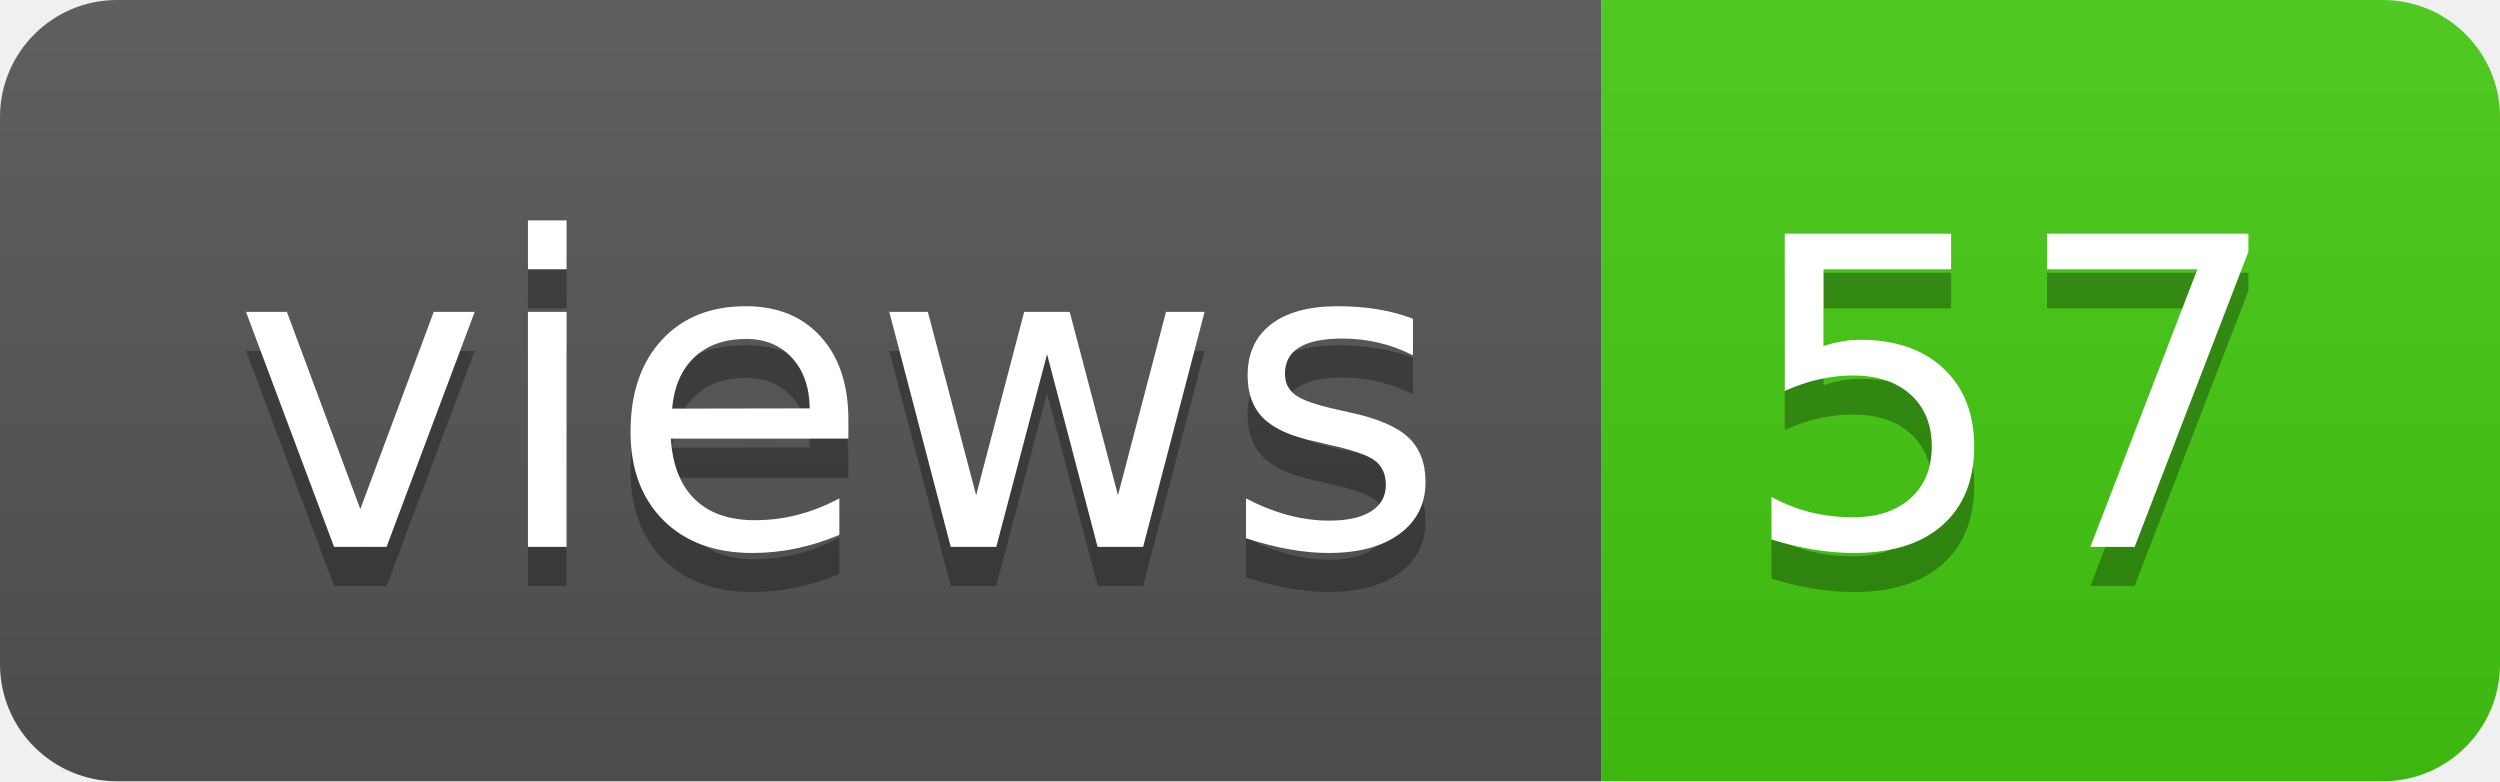
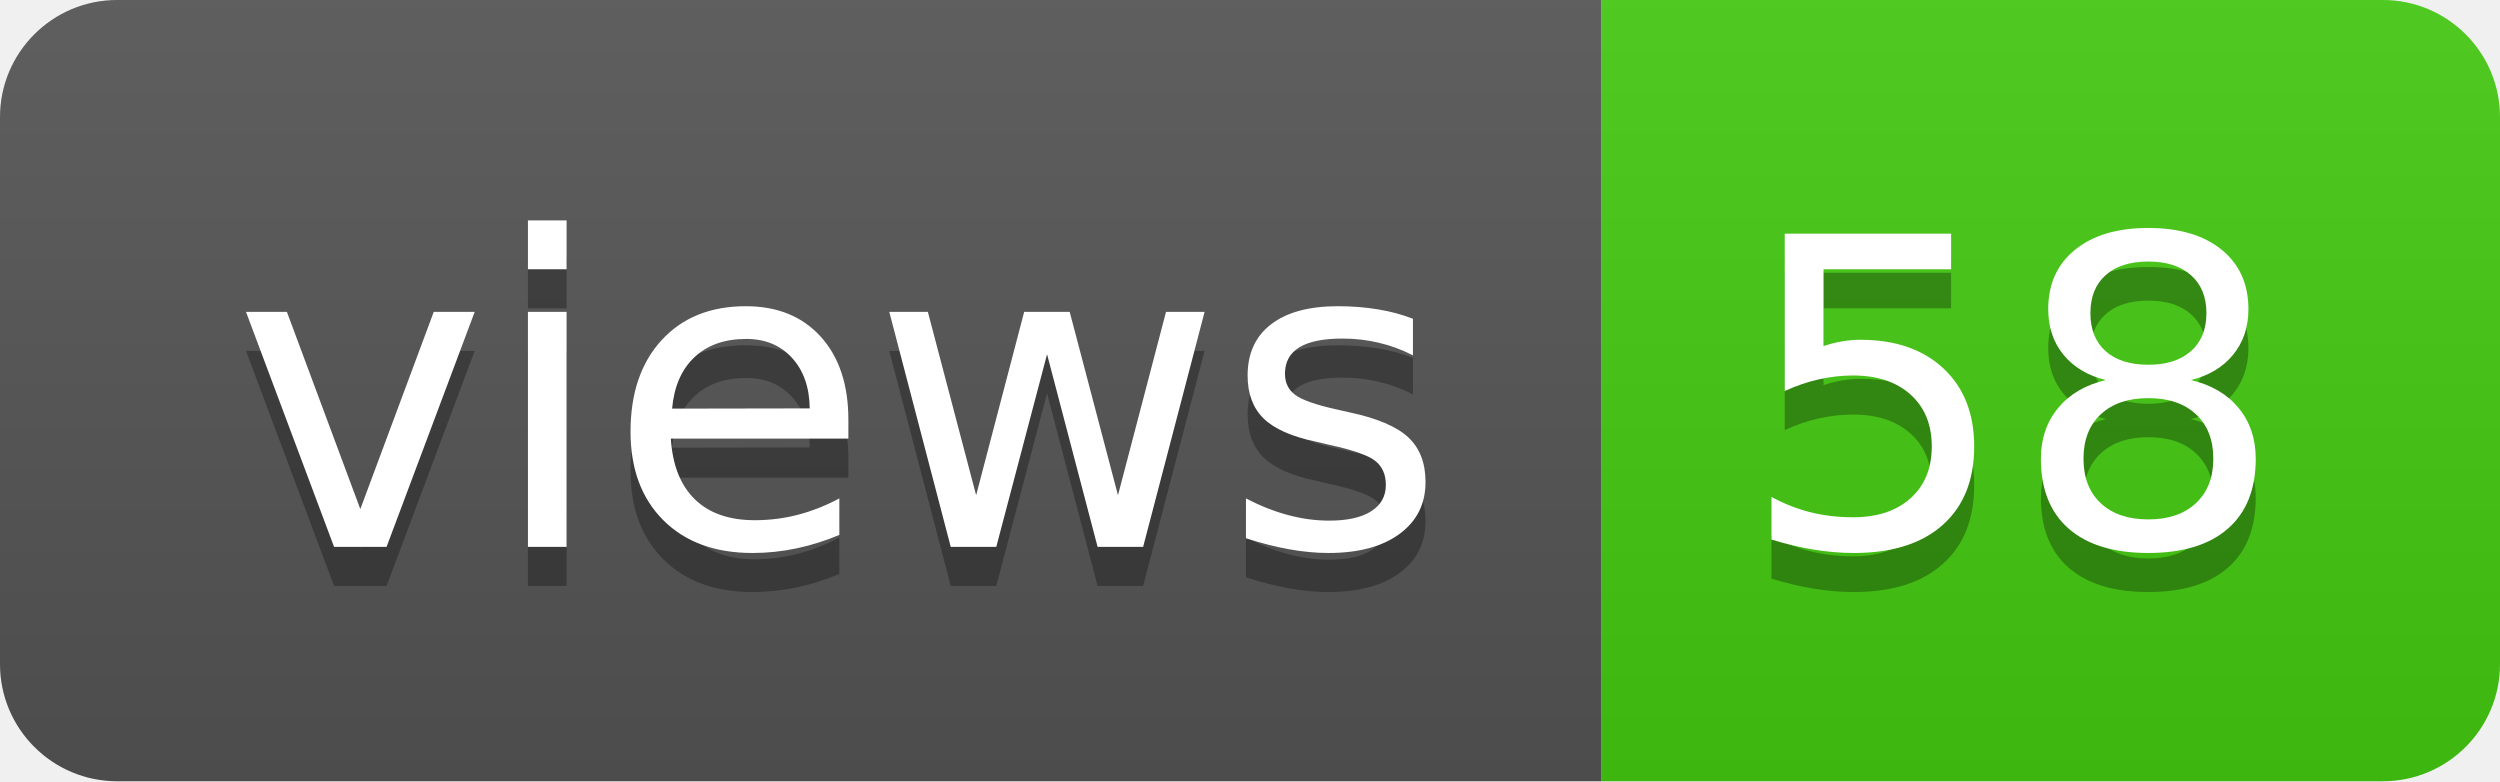
- <svg xmlns="http://www.w3.org/2000/svg" width="64" height="20" role="img" aria-label="views: 57">
+ <svg xmlns="http://www.w3.org/2000/svg" width="64" height="20" role="img" aria-label="views: 58">
  <linearGradient id="s" x2="0" y2="100%">
    <stop offset="0" stop-color="#bbb" stop-opacity=".1" />
    <stop offset="1" stop-opacity=".1" />
  </linearGradient>
  <clipPath id="r">
    <rect width="64" height="20" rx="3" fill="#fff" />
  </clipPath>
  <g clip-path="url(#r)">
    <rect width="41" height="20" fill="#555" />
    <rect x="41" width="23" height="20" fill="#4c1" />
    <rect width="64" height="20" fill="url(#s)" />
  </g>
  <g fill="#fff" text-anchor="middle" font-family="Verdana,Geneva,DejaVu Sans,sans-serif" text-rendering="geometricPrecision" font-size="110">
    <text aria-hidden="true" x="215" y="150" fill="#010101" fill-opacity=".3" transform="scale(.1)" textLength="310">views</text>
    <text x="215" y="140" transform="scale(.1)" fill="#fff" textLength="310">views</text>
-     <text aria-hidden="true" x="515" y="150" fill="#010101" fill-opacity=".3" transform="scale(.1)" textLength="130">57</text>
-     <text x="515" y="140" transform="scale(.1)" fill="#fff" textLength="130">57</text>
+     <text aria-hidden="true" x="515" y="150" fill="#010101" fill-opacity=".3" transform="scale(.1)" textLength="130">58</text>
+     <text x="515" y="140" transform="scale(.1)" fill="#fff" textLength="130">58</text>
  </g>
</svg>
